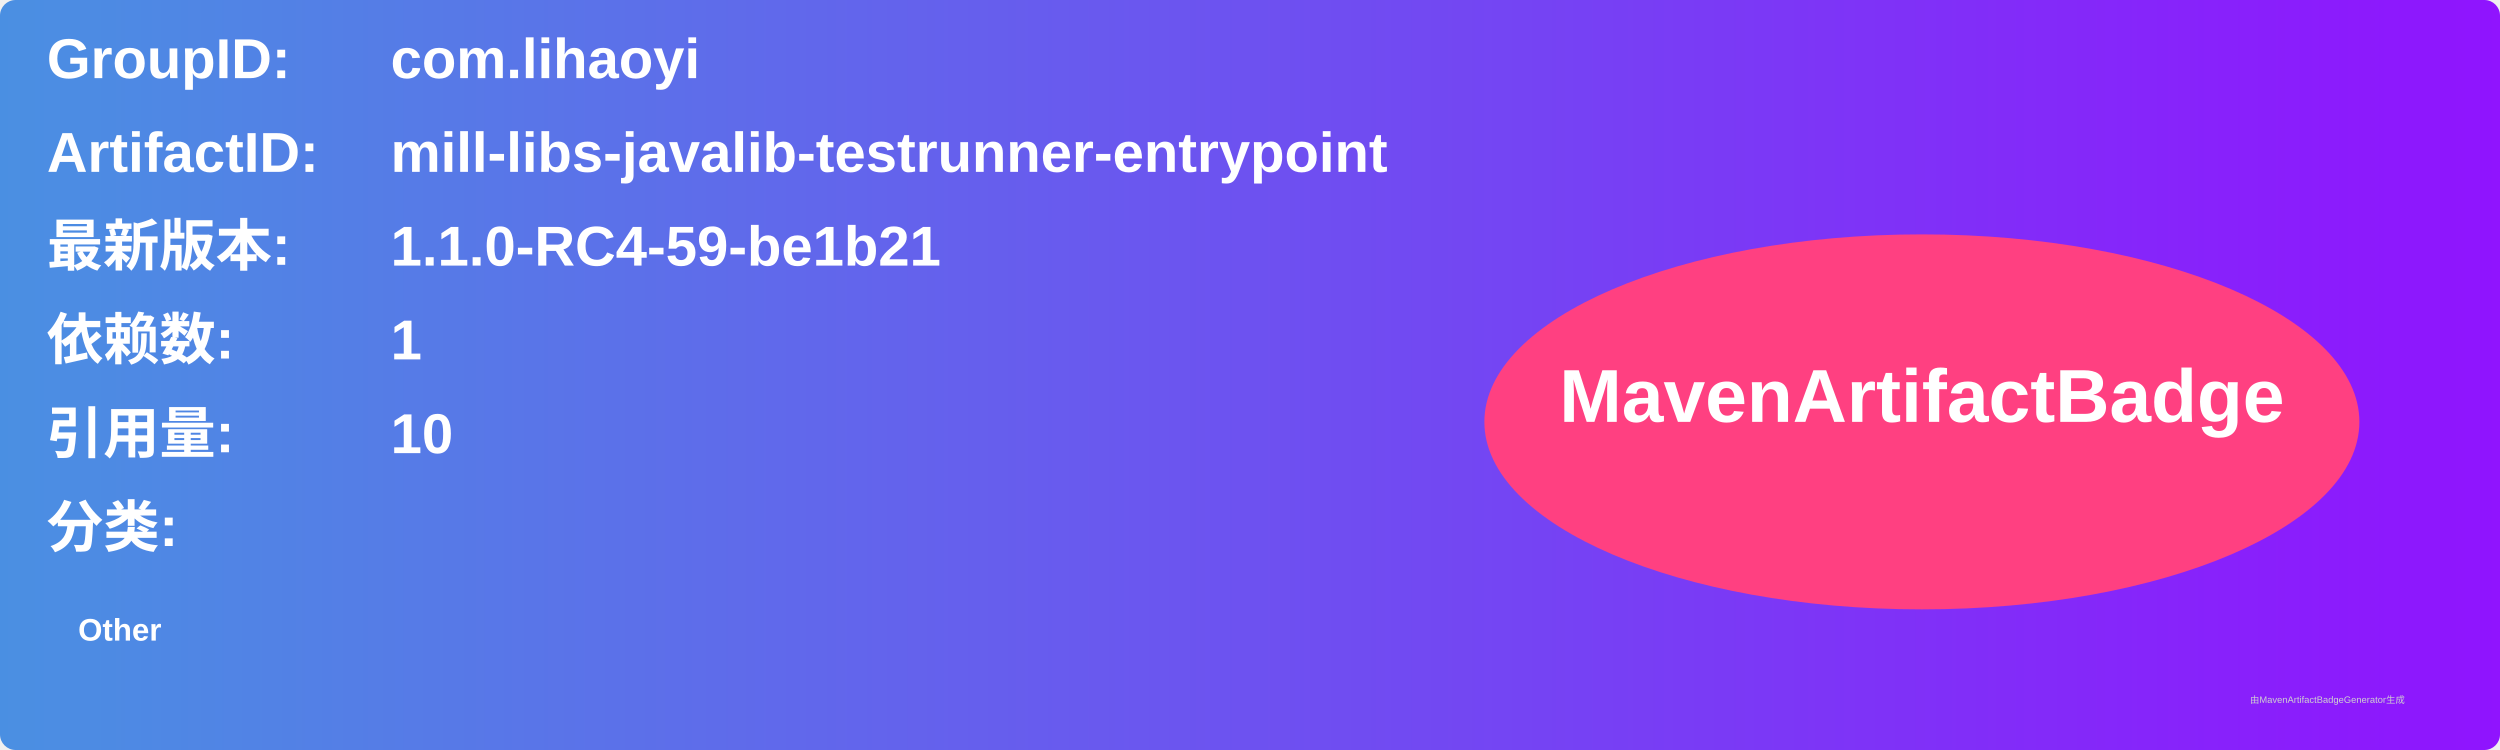
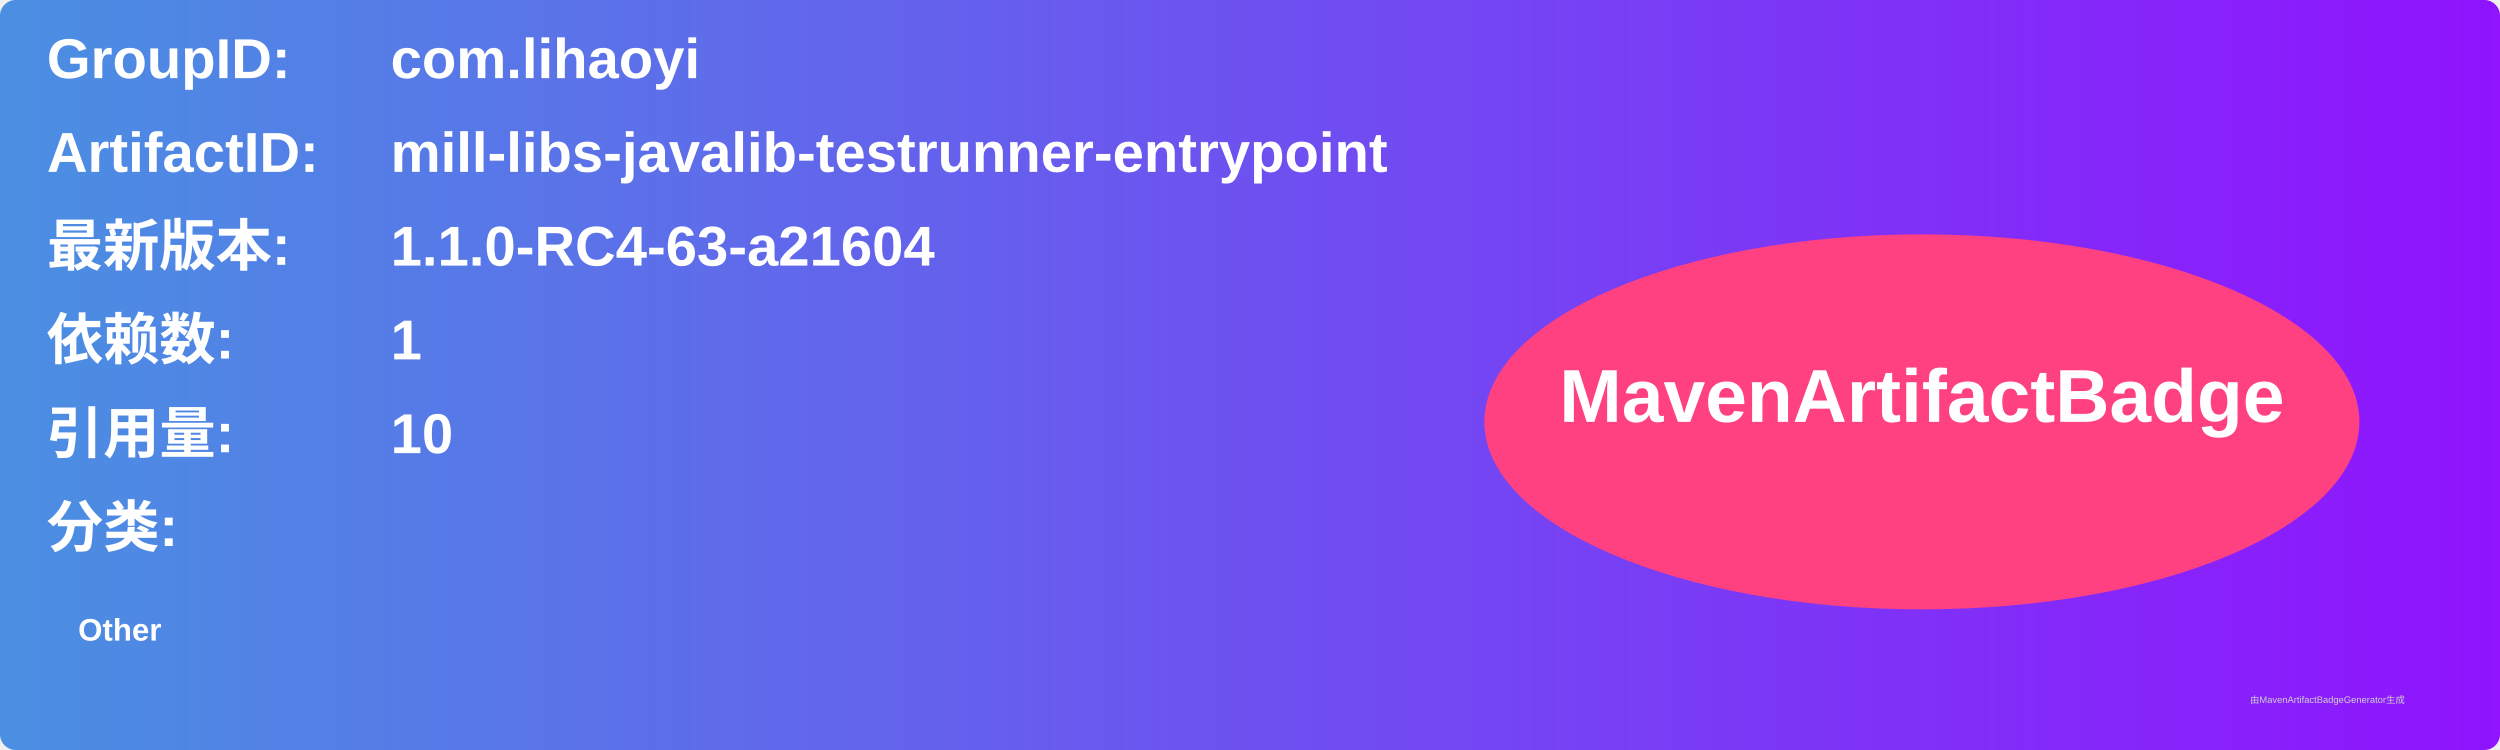
<svg xmlns="http://www.w3.org/2000/svg" width="800" height="240" viewBox="0 0 800 240">
  <linearGradient id="grad" x1="0%" y1="0%" x2="100%" y2="0%">
    <stop offset="0%" stop-color="#4a90e2" />
    <stop offset="100%" stop-color="#9013fe" />
  </linearGradient>
  <rect width="100%" height="100%" rx="5" ry="5" fill="url(#grad)" />
  <g transform="translate(15, 15)">
    <text x="0" y="10" font-family="Arial" font-size="18" fill="white" font-weight="bold" width="260">GroupID:</text>
    <text x="110" y="10" font-family="Arial" font-size="18" fill="white" font-weight="bold" width="460">com.lihaoyi</text>
    <text x="0" y="40" font-family="Arial" font-size="18" fill="white" font-weight="bold" width="260">ArtifactID:</text>
    <text x="110" y="40" font-family="Arial" font-size="18" fill="white" font-weight="bold" width="460">mill-libs-javalib-testrunner-entrypoint</text>
    <text x="0" y="70" font-family="Arial" font-size="18" fill="white" font-weight="bold">最新版本:</text>
    <text x="110" y="70" font-family="Arial" font-size="18" fill="white" font-weight="bold">
-       <tspan font-weight="bold">1.1.0-RC4-59-be1b21</tspan>
+       <tspan font-weight="bold">1.1.0-RC4-63-a21604</tspan>
    </text>
    <text x="0" y="100" font-family="Arial" font-size="18" fill="white" font-weight="bold">依赖数: </text>
    <text x="110" y="100" font-family="Arial" font-size="18" fill="white">
      <tspan font-weight="bold">1</tspan>
    </text>
    <text x="0" y="130" font-family="Arial" font-size="18" fill="white" font-weight="bold">引用量: </text>
    <text x="110" y="130" font-family="Arial" font-size="18" fill="white">
      <tspan font-weight="bold">10</tspan>
    </text>
    <text x="0" y="160" font-family="Arial" font-size="18" fill="white" font-weight="bold">分类:</text>
    <text x="10" y="190" font-family="Arial" font-size="10" fill="white">
      <tspan font-weight="bold">Other</tspan>
    </text>
    <ellipse cx="600" cy="120" rx="140" ry="60" fill="#ff4081" />
    <text x="600" y="120" text-anchor="middle" font-family="Arial" font-size="24" fill="white" font-weight="bold">MavenArtifactBadge</text>
  </g>
  <text x="720" y="225" font-family="Arial" font-size="3" fill="#d0d0d0">由MavenArtifactBadgeGenerator生成</text>
</svg>
